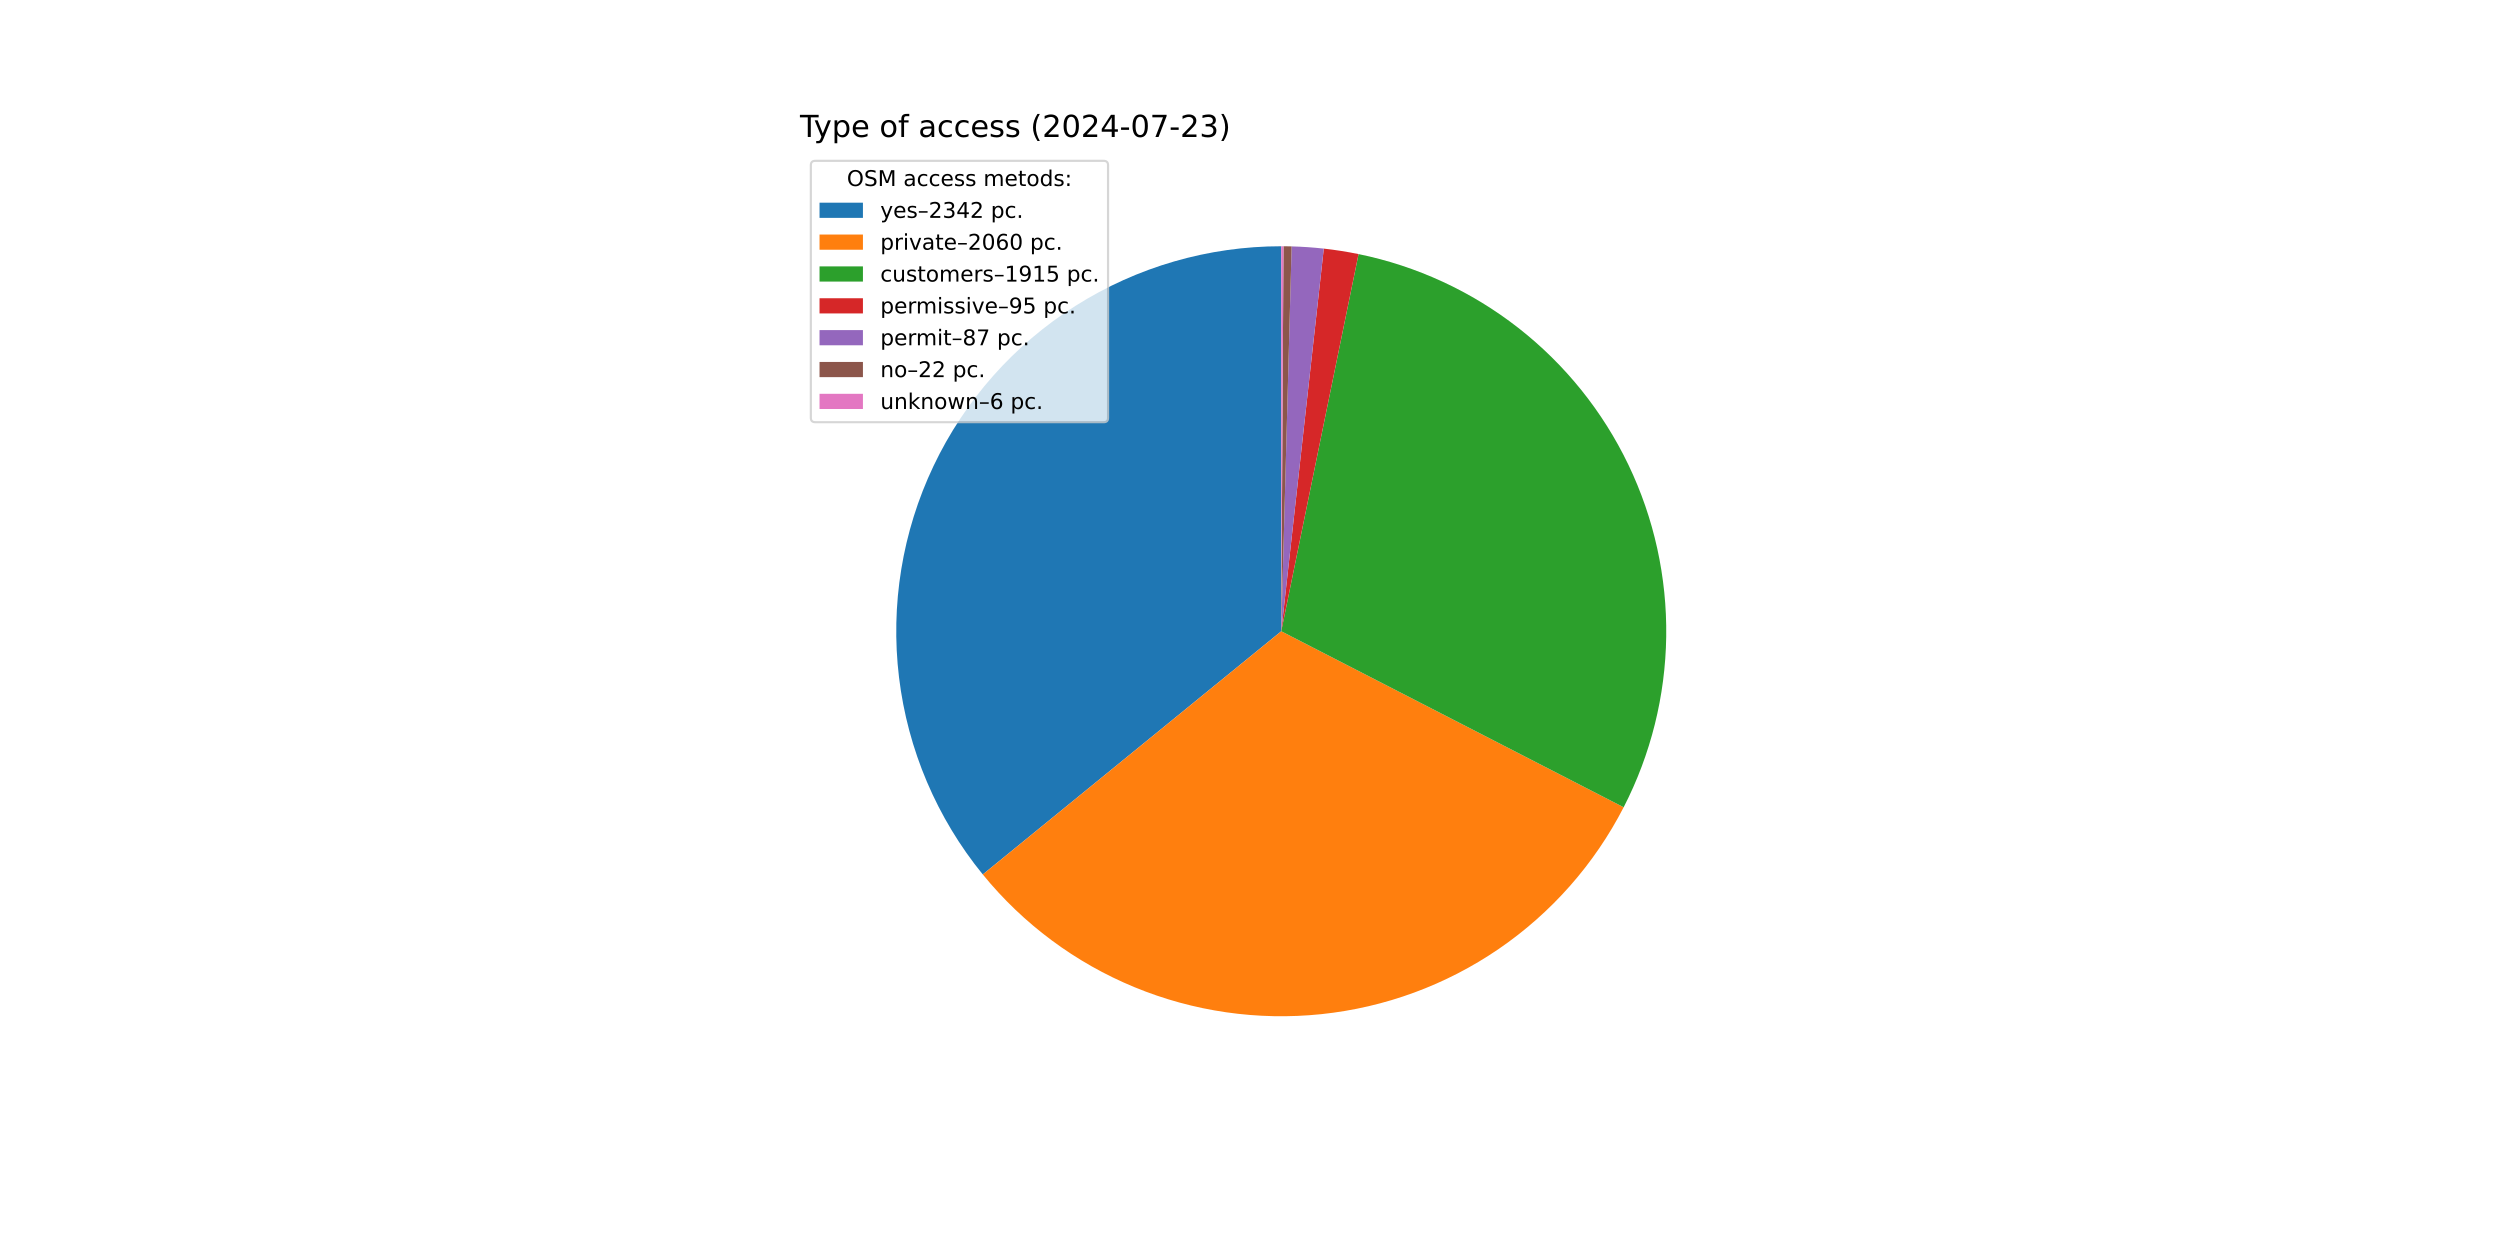
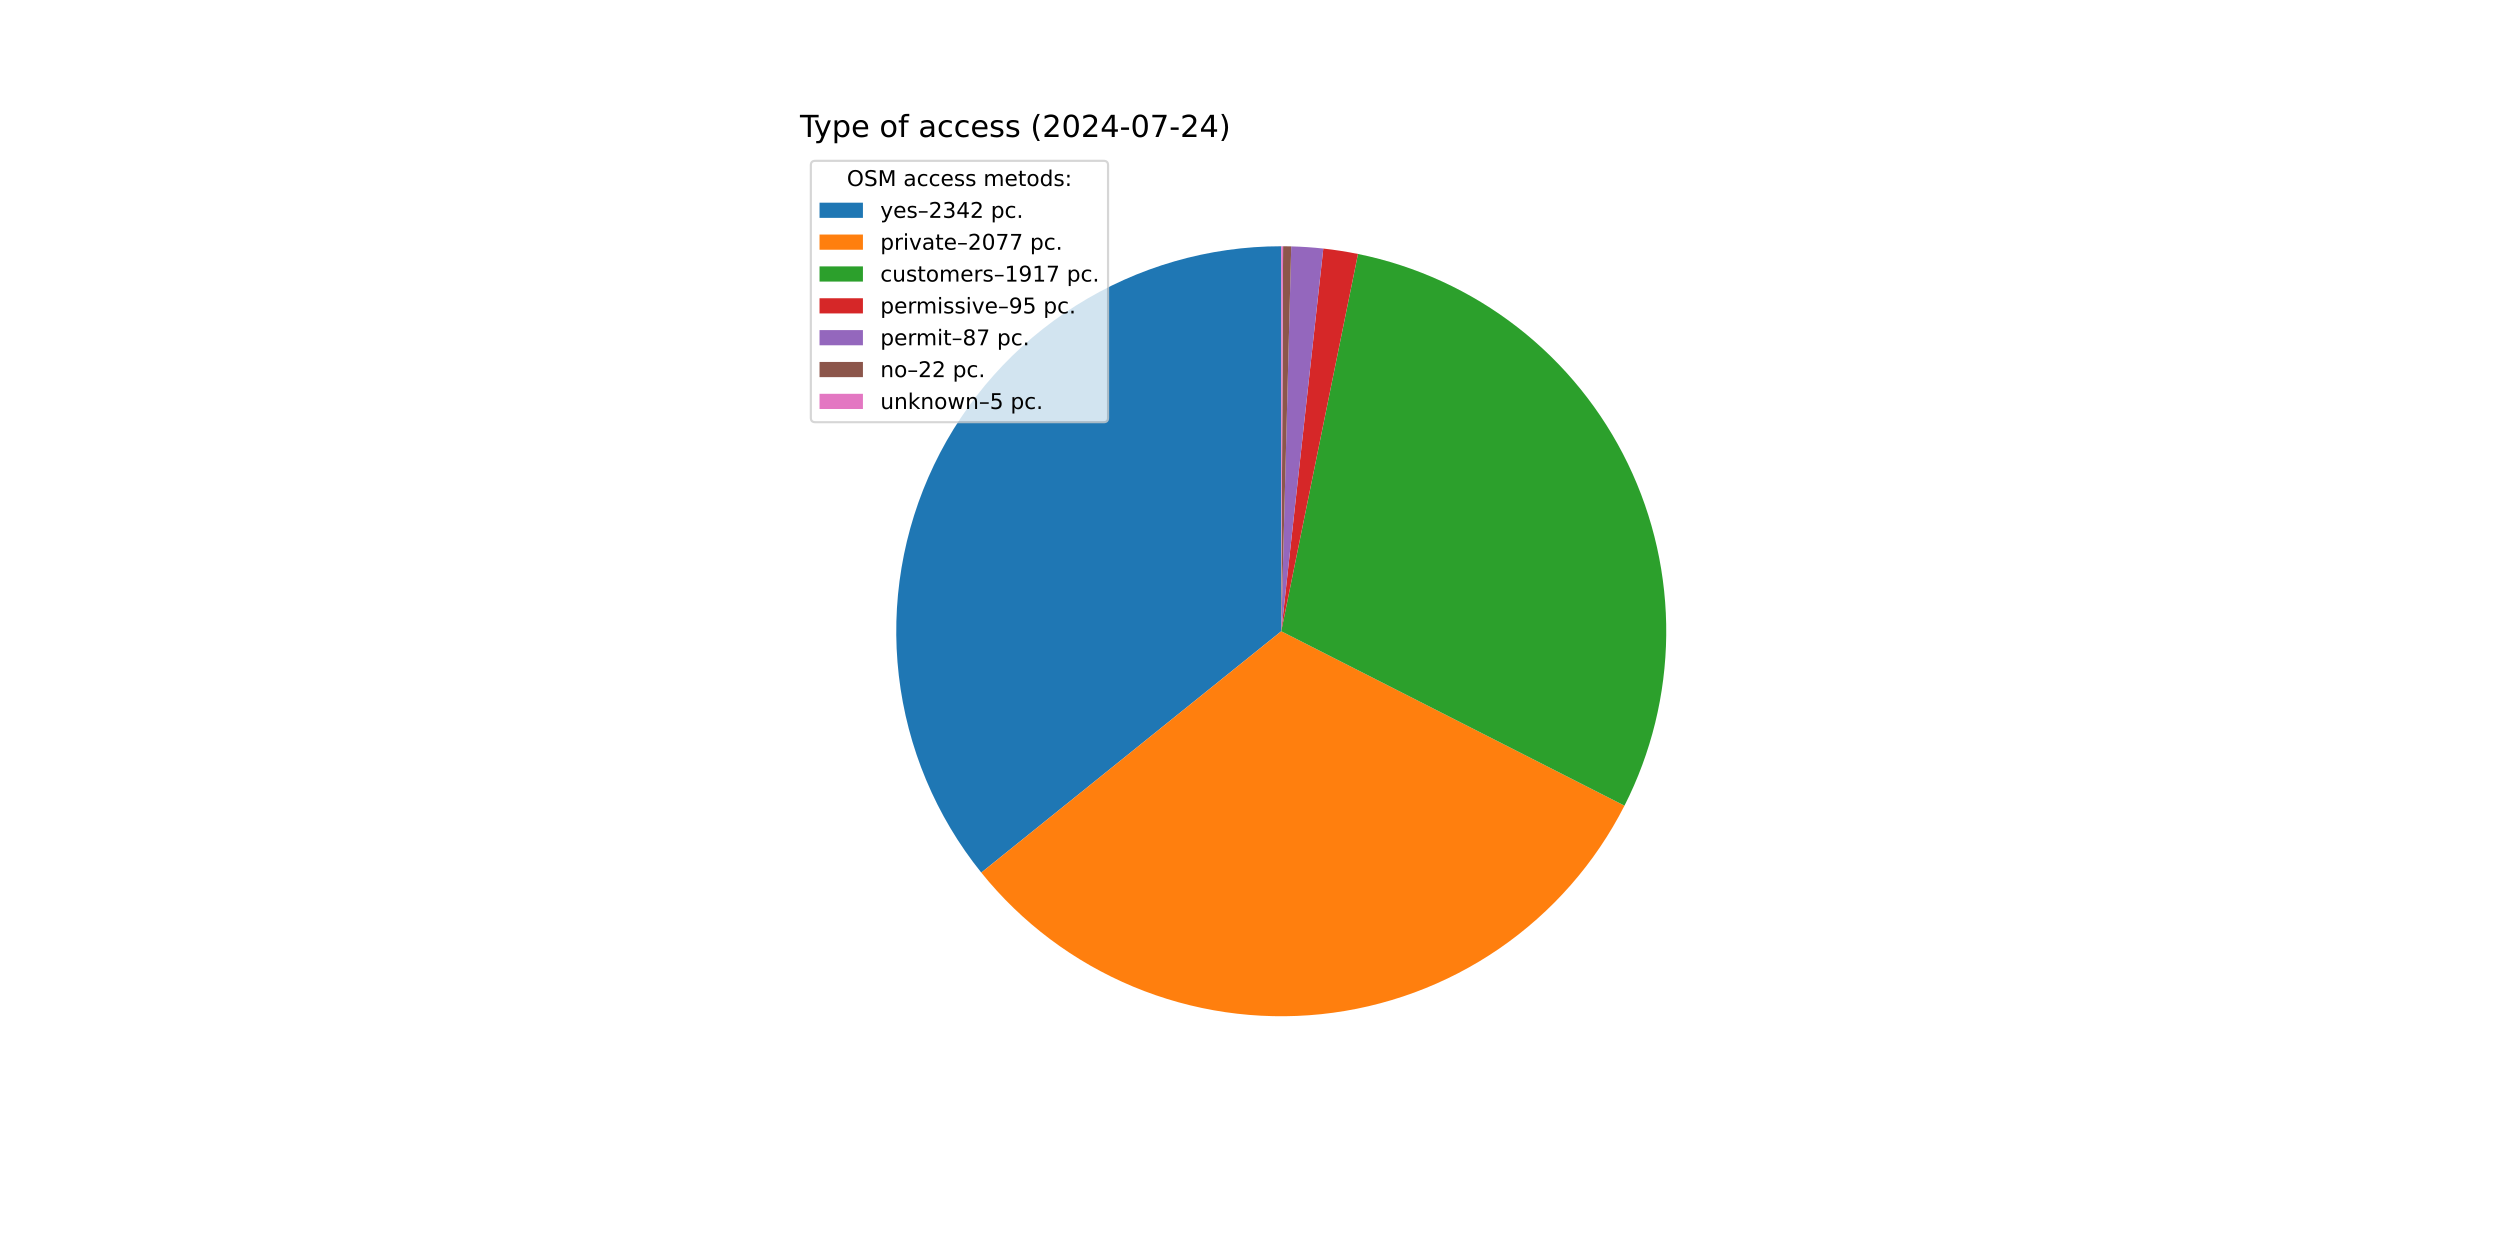
<svg xmlns="http://www.w3.org/2000/svg" xmlns:xlink="http://www.w3.org/1999/xlink" width="1152pt" height="576pt" viewBox="0 0 1152 576" version="1.1">
  <defs>
    <style type="text/css">*{stroke-linejoin: round; stroke-linecap: butt}</style>
  </defs>
  <g id="figure_1">
    <g id="patch_1">
      <path d="M 0 576  L 1152 576  L 1152 0  L 0 0  z " style="fill: #ffffff" />
    </g>
    <g id="axes_1">
      <g id="patch_2">
-         <path d="M 590.4 113.472  C 556.85 113.472 523.979 122.989 495.619 140.913  C 467.258 158.837 444.556 184.444 430.158 214.747  C 415.761 245.051 410.25 278.826 414.27 312.134  C 418.289 345.442 431.675 376.936 452.868 402.945  L 590.4 290.88  z " style="fill: #1f77b4" />
+         <path d="M 590.4 113.472  C 556.944 113.472 524.16 122.936 495.851 140.766  C 467.542 158.597 444.846 184.077 430.395 214.251  C 415.944 244.425 410.319 278.081 414.173 311.314  C 418.026 344.548 431.204 376.023 452.176 402.09  L 590.4 290.88  z " style="fill: #1f77b4" />
      </g>
      <g id="patch_3">
-         <path d="M 452.868 402.945  C 471.482 425.789 495.496 443.639 522.736 454.877  C 549.975 466.116 579.59 470.393 608.896 467.321  C 638.202 464.249 666.286 453.923 690.603 437.28  C 714.919 420.637 734.71 398.195 748.182 371.988  L 590.4 290.88  z " style="fill: #ff7f0e" />
+         <path d="M 452.176 402.09  C 470.75 425.176 494.814 443.244 522.165 454.641  C 549.515 466.037 579.29 470.402 608.761 467.335  C 638.231 464.269 666.469 453.868 690.888 437.085  C 715.306 420.302 735.135 397.666 748.559 371.251  L 590.4 290.88  z " style="fill: #ff7f0e" />
      </g>
      <g id="patch_4">
-         <path d="M 748.182 371.988  C 760.697 347.642 767.409 320.727 767.791 293.356  C 768.173 265.985 762.215 238.893 750.384 214.208  C 738.554 189.523 721.169 167.907 699.595 151.058  C 678.021 134.21 652.837 122.581 626.02 117.085  L 590.4 290.88  z " style="fill: #2ca02c" />
+         <path d="M 748.559 371.251  C 760.938 346.889 767.524 319.994 767.799 292.668  C 768.074 265.343 762.033 238.32 750.147 213.714  C 738.261 189.108 720.848 167.577 699.273 150.807  C 677.697 134.037 652.535 122.477 625.757 117.031  L 590.4 290.88  z " style="fill: #2ca02c" />
      </g>
      <g id="patch_5">
-         <path d="M 626.02 117.085  C 623.371 116.542 620.71 116.059 618.039 115.638  C 615.368 115.217 612.687 114.857 610 114.558  L 590.4 290.88  z " style="fill: #d62728" />
+         <path d="M 625.757 117.031  C 623.114 116.493 620.46 116.016 617.795 115.6  C 615.131 115.184 612.457 114.828 609.777 114.533  L 590.4 290.88  z " style="fill: #d62728" />
      </g>
      <g id="patch_6">
-         <path d="M 610 114.558  C 607.539 114.284 605.072 114.062 602.601 113.892  C 600.131 113.722 597.657 113.603 595.181 113.536  L 590.4 290.88  z " style="fill: #9467bd" />
+         <path d="M 609.777 114.533  C 607.322 114.264 604.862 114.045 602.398 113.878  C 599.934 113.711 597.467 113.596 594.998 113.532  L 590.4 290.88  z " style="fill: #9467bd" />
      </g>
      <g id="patch_7">
-         <path d="M 595.181 113.536  C 594.555 113.52 593.929 113.506 593.303 113.496  C 592.677 113.486 592.051 113.479 591.425 113.475  L 590.4 290.88  z " style="fill: #8c564b" />
+         <path d="M 594.998 113.532  C 594.374 113.515 593.749 113.503 593.125 113.493  C 592.501 113.483 591.876 113.477 591.252 113.474  L 590.4 290.88  z " style="fill: #8c564b" />
      </g>
      <g id="patch_8">
-         <path d="M 591.425 113.475  C 591.254 113.474 591.083 113.473 590.912 113.473  C 590.742 113.472 590.571 113.472 590.4 113.472  L 590.4 290.88  z " style="fill: #e377c2" />
+         <path d="M 591.252 113.474  C 591.11 113.473 590.968 113.473 590.826 113.473  C 590.684 113.472 590.542 113.472 590.4 113.472  L 590.4 290.88  z " style="fill: #e377c2" />
      </g>
      <g id="matplotlib.axis_1" />
      <g id="matplotlib.axis_2" />
      <g id="text_1">
        <g transform="translate(368.64 63.12) scale(0.14 -0.14)">
          <defs>
            <path id="DejaVuSans-54" d="M -19 4666  L 3928 4666  L 3928 4134  L 2272 4134  L 2272 0  L 1638 0  L 1638 4134  L -19 4134  L -19 4666  z " transform="scale(0.015625)" />
            <path id="DejaVuSans-79" d="M 2059 -325  Q 1816 -950 1584 -1140  Q 1353 -1331 966 -1331  L 506 -1331  L 506 -850  L 844 -850  Q 1081 -850 1212 -737  Q 1344 -625 1503 -206  L 1606 56  L 191 3500  L 800 3500  L 1894 763  L 2988 3500  L 3597 3500  L 2059 -325  z " transform="scale(0.015625)" />
            <path id="DejaVuSans-70" d="M 1159 525  L 1159 -1331  L 581 -1331  L 581 3500  L 1159 3500  L 1159 2969  Q 1341 3281 1617 3432  Q 1894 3584 2278 3584  Q 2916 3584 3314 3078  Q 3713 2572 3713 1747  Q 3713 922 3314 415  Q 2916 -91 2278 -91  Q 1894 -91 1617 61  Q 1341 213 1159 525  z M 3116 1747  Q 3116 2381 2855 2742  Q 2594 3103 2138 3103  Q 1681 3103 1420 2742  Q 1159 2381 1159 1747  Q 1159 1113 1420 752  Q 1681 391 2138 391  Q 2594 391 2855 752  Q 3116 1113 3116 1747  z " transform="scale(0.015625)" />
            <path id="DejaVuSans-65" d="M 3597 1894  L 3597 1613  L 953 1613  Q 991 1019 1311 708  Q 1631 397 2203 397  Q 2534 397 2845 478  Q 3156 559 3463 722  L 3463 178  Q 3153 47 2828 -22  Q 2503 -91 2169 -91  Q 1331 -91 842 396  Q 353 884 353 1716  Q 353 2575 817 3079  Q 1281 3584 2069 3584  Q 2775 3584 3186 3129  Q 3597 2675 3597 1894  z M 3022 2063  Q 3016 2534 2758 2815  Q 2500 3097 2075 3097  Q 1594 3097 1305 2825  Q 1016 2553 972 2059  L 3022 2063  z " transform="scale(0.015625)" />
            <path id="DejaVuSans-20" transform="scale(0.015625)" />
            <path id="DejaVuSans-6f" d="M 1959 3097  Q 1497 3097 1228 2736  Q 959 2375 959 1747  Q 959 1119 1226 758  Q 1494 397 1959 397  Q 2419 397 2687 759  Q 2956 1122 2956 1747  Q 2956 2369 2687 2733  Q 2419 3097 1959 3097  z M 1959 3584  Q 2709 3584 3137 3096  Q 3566 2609 3566 1747  Q 3566 888 3137 398  Q 2709 -91 1959 -91  Q 1206 -91 779 398  Q 353 888 353 1747  Q 353 2609 779 3096  Q 1206 3584 1959 3584  z " transform="scale(0.015625)" />
            <path id="DejaVuSans-66" d="M 2375 4863  L 2375 4384  L 1825 4384  Q 1516 4384 1395 4259  Q 1275 4134 1275 3809  L 1275 3500  L 2222 3500  L 2222 3053  L 1275 3053  L 1275 0  L 697 0  L 697 3053  L 147 3053  L 147 3500  L 697 3500  L 697 3744  Q 697 4328 969 4595  Q 1241 4863 1831 4863  L 2375 4863  z " transform="scale(0.015625)" />
            <path id="DejaVuSans-61" d="M 2194 1759  Q 1497 1759 1228 1600  Q 959 1441 959 1056  Q 959 750 1161 570  Q 1363 391 1709 391  Q 2188 391 2477 730  Q 2766 1069 2766 1631  L 2766 1759  L 2194 1759  z M 3341 1997  L 3341 0  L 2766 0  L 2766 531  Q 2569 213 2275 61  Q 1981 -91 1556 -91  Q 1019 -91 701 211  Q 384 513 384 1019  Q 384 1609 779 1909  Q 1175 2209 1959 2209  L 2766 2209  L 2766 2266  Q 2766 2663 2505 2880  Q 2244 3097 1772 3097  Q 1472 3097 1187 3025  Q 903 2953 641 2809  L 641 3341  Q 956 3463 1253 3523  Q 1550 3584 1831 3584  Q 2591 3584 2966 3190  Q 3341 2797 3341 1997  z " transform="scale(0.015625)" />
            <path id="DejaVuSans-63" d="M 3122 3366  L 3122 2828  Q 2878 2963 2633 3030  Q 2388 3097 2138 3097  Q 1578 3097 1268 2742  Q 959 2388 959 1747  Q 959 1106 1268 751  Q 1578 397 2138 397  Q 2388 397 2633 464  Q 2878 531 3122 666  L 3122 134  Q 2881 22 2623 -34  Q 2366 -91 2075 -91  Q 1284 -91 818 406  Q 353 903 353 1747  Q 353 2603 823 3093  Q 1294 3584 2113 3584  Q 2378 3584 2631 3529  Q 2884 3475 3122 3366  z " transform="scale(0.015625)" />
            <path id="DejaVuSans-73" d="M 2834 3397  L 2834 2853  Q 2591 2978 2328 3040  Q 2066 3103 1784 3103  Q 1356 3103 1142 2972  Q 928 2841 928 2578  Q 928 2378 1081 2264  Q 1234 2150 1697 2047  L 1894 2003  Q 2506 1872 2764 1633  Q 3022 1394 3022 966  Q 3022 478 2636 193  Q 2250 -91 1575 -91  Q 1294 -91 989 -36  Q 684 19 347 128  L 347 722  Q 666 556 975 473  Q 1284 391 1588 391  Q 1994 391 2212 530  Q 2431 669 2431 922  Q 2431 1156 2273 1281  Q 2116 1406 1581 1522  L 1381 1569  Q 847 1681 609 1914  Q 372 2147 372 2553  Q 372 3047 722 3315  Q 1072 3584 1716 3584  Q 2034 3584 2315 3537  Q 2597 3491 2834 3397  z " transform="scale(0.015625)" />
            <path id="DejaVuSans-28" d="M 1984 4856  Q 1566 4138 1362 3434  Q 1159 2731 1159 2009  Q 1159 1288 1364 580  Q 1569 -128 1984 -844  L 1484 -844  Q 1016 -109 783 600  Q 550 1309 550 2009  Q 550 2706 781 3412  Q 1013 4119 1484 4856  L 1984 4856  z " transform="scale(0.015625)" />
            <path id="DejaVuSans-32" d="M 1228 531  L 3431 531  L 3431 0  L 469 0  L 469 531  Q 828 903 1448 1529  Q 2069 2156 2228 2338  Q 2531 2678 2651 2914  Q 2772 3150 2772 3378  Q 2772 3750 2511 3984  Q 2250 4219 1831 4219  Q 1534 4219 1204 4116  Q 875 4013 500 3803  L 500 4441  Q 881 4594 1212 4672  Q 1544 4750 1819 4750  Q 2544 4750 2975 4387  Q 3406 4025 3406 3419  Q 3406 3131 3298 2873  Q 3191 2616 2906 2266  Q 2828 2175 2409 1742  Q 1991 1309 1228 531  z " transform="scale(0.015625)" />
            <path id="DejaVuSans-30" d="M 2034 4250  Q 1547 4250 1301 3770  Q 1056 3291 1056 2328  Q 1056 1369 1301 889  Q 1547 409 2034 409  Q 2525 409 2770 889  Q 3016 1369 3016 2328  Q 3016 3291 2770 3770  Q 2525 4250 2034 4250  z M 2034 4750  Q 2819 4750 3233 4129  Q 3647 3509 3647 2328  Q 3647 1150 3233 529  Q 2819 -91 2034 -91  Q 1250 -91 836 529  Q 422 1150 422 2328  Q 422 3509 836 4129  Q 1250 4750 2034 4750  z " transform="scale(0.015625)" />
            <path id="DejaVuSans-34" d="M 2419 4116  L 825 1625  L 2419 1625  L 2419 4116  z M 2253 4666  L 3047 4666  L 3047 1625  L 3713 1625  L 3713 1100  L 3047 1100  L 3047 0  L 2419 0  L 2419 1100  L 313 1100  L 313 1709  L 2253 4666  z " transform="scale(0.015625)" />
            <path id="DejaVuSans-2d" d="M 313 2009  L 1997 2009  L 1997 1497  L 313 1497  L 313 2009  z " transform="scale(0.015625)" />
            <path id="DejaVuSans-37" d="M 525 4666  L 3525 4666  L 3525 4397  L 1831 0  L 1172 0  L 2766 4134  L 525 4134  L 525 4666  z " transform="scale(0.015625)" />
-             <path id="DejaVuSans-33" d="M 2597 2516  Q 3050 2419 3304 2112  Q 3559 1806 3559 1356  Q 3559 666 3084 287  Q 2609 -91 1734 -91  Q 1441 -91 1130 -33  Q 819 25 488 141  L 488 750  Q 750 597 1062 519  Q 1375 441 1716 441  Q 2309 441 2620 675  Q 2931 909 2931 1356  Q 2931 1769 2642 2001  Q 2353 2234 1838 2234  L 1294 2234  L 1294 2753  L 1863 2753  Q 2328 2753 2575 2939  Q 2822 3125 2822 3475  Q 2822 3834 2567 4026  Q 2313 4219 1838 4219  Q 1578 4219 1281 4162  Q 984 4106 628 3988  L 628 4550  Q 988 4650 1302 4700  Q 1616 4750 1894 4750  Q 2613 4750 3031 4423  Q 3450 4097 3450 3541  Q 3450 3153 3228 2886  Q 3006 2619 2597 2516  z " transform="scale(0.015625)" />
            <path id="DejaVuSans-29" d="M 513 4856  L 1013 4856  Q 1481 4119 1714 3412  Q 1947 2706 1947 2009  Q 1947 1309 1714 600  Q 1481 -109 1013 -844  L 513 -844  Q 928 -128 1133 580  Q 1338 1288 1338 2009  Q 1338 2731 1133 3434  Q 928 4138 513 4856  z " transform="scale(0.015625)" />
          </defs>
          <use xlink:href="#DejaVuSans-54" />
          <use xlink:href="#DejaVuSans-79" x="45.459" />
          <use xlink:href="#DejaVuSans-70" x="104.639" />
          <use xlink:href="#DejaVuSans-65" x="168.115" />
          <use xlink:href="#DejaVuSans-20" x="229.639" />
          <use xlink:href="#DejaVuSans-6f" x="261.426" />
          <use xlink:href="#DejaVuSans-66" x="322.607" />
          <use xlink:href="#DejaVuSans-20" x="357.812" />
          <use xlink:href="#DejaVuSans-61" x="389.6" />
          <use xlink:href="#DejaVuSans-63" x="450.879" />
          <use xlink:href="#DejaVuSans-63" x="505.859" />
          <use xlink:href="#DejaVuSans-65" x="560.84" />
          <use xlink:href="#DejaVuSans-73" x="622.363" />
          <use xlink:href="#DejaVuSans-73" x="674.463" />
          <use xlink:href="#DejaVuSans-20" x="726.562" />
          <use xlink:href="#DejaVuSans-28" x="758.35" />
          <use xlink:href="#DejaVuSans-32" x="797.363" />
          <use xlink:href="#DejaVuSans-30" x="860.986" />
          <use xlink:href="#DejaVuSans-32" x="924.609" />
          <use xlink:href="#DejaVuSans-34" x="988.232" />
          <use xlink:href="#DejaVuSans-2d" x="1051.855" />
          <use xlink:href="#DejaVuSans-30" x="1087.939" />
          <use xlink:href="#DejaVuSans-37" x="1151.562" />
          <use xlink:href="#DejaVuSans-2d" x="1215.186" />
          <use xlink:href="#DejaVuSans-32" x="1251.27" />
-           <use xlink:href="#DejaVuSans-33" x="1314.893" />
+           <use xlink:href="#DejaVuSans-34" x="1314.893" />
          <use xlink:href="#DejaVuSans-29" x="1378.516" />
        </g>
      </g>
      <g id="legend_1">
        <g id="patch_9">
          <path d="M 375.64 194.545  L 508.592 194.545  Q 510.592 194.545 510.592 192.545  L 510.592 76.12  Q 510.592 74.12 508.592 74.12  L 375.64 74.12  Q 373.64 74.12 373.64 76.12  L 373.64 192.545  Q 373.64 194.545 375.64 194.545  z " style="fill: #ffffff; opacity: 0.8; stroke: #cccccc; stroke-linejoin: miter" />
        </g>
        <g id="text_2">
          <g transform="translate(390.2353 85.71844) scale(0.1 -0.1)">
            <defs>
              <path id="DejaVuSans-4f" d="M 2522 4238  Q 1834 4238 1429 3725  Q 1025 3213 1025 2328  Q 1025 1447 1429 934  Q 1834 422 2522 422  Q 3209 422 3611 934  Q 4013 1447 4013 2328  Q 4013 3213 3611 3725  Q 3209 4238 2522 4238  z M 2522 4750  Q 3503 4750 4090 4092  Q 4678 3434 4678 2328  Q 4678 1225 4090 567  Q 3503 -91 2522 -91  Q 1538 -91 948 565  Q 359 1222 359 2328  Q 359 3434 948 4092  Q 1538 4750 2522 4750  z " transform="scale(0.015625)" />
              <path id="DejaVuSans-53" d="M 3425 4513  L 3425 3897  Q 3066 4069 2747 4153  Q 2428 4238 2131 4238  Q 1616 4238 1336 4038  Q 1056 3838 1056 3469  Q 1056 3159 1242 3001  Q 1428 2844 1947 2747  L 2328 2669  Q 3034 2534 3370 2195  Q 3706 1856 3706 1288  Q 3706 609 3251 259  Q 2797 -91 1919 -91  Q 1588 -91 1214 -16  Q 841 59 441 206  L 441 856  Q 825 641 1194 531  Q 1563 422 1919 422  Q 2459 422 2753 634  Q 3047 847 3047 1241  Q 3047 1584 2836 1778  Q 2625 1972 2144 2069  L 1759 2144  Q 1053 2284 737 2584  Q 422 2884 422 3419  Q 422 4038 858 4394  Q 1294 4750 2059 4750  Q 2388 4750 2728 4690  Q 3069 4631 3425 4513  z " transform="scale(0.015625)" />
              <path id="DejaVuSans-4d" d="M 628 4666  L 1569 4666  L 2759 1491  L 3956 4666  L 4897 4666  L 4897 0  L 4281 0  L 4281 4097  L 3078 897  L 2444 897  L 1241 4097  L 1241 0  L 628 0  L 628 4666  z " transform="scale(0.015625)" />
              <path id="DejaVuSans-6d" d="M 3328 2828  Q 3544 3216 3844 3400  Q 4144 3584 4550 3584  Q 5097 3584 5394 3201  Q 5691 2819 5691 2113  L 5691 0  L 5113 0  L 5113 2094  Q 5113 2597 4934 2840  Q 4756 3084 4391 3084  Q 3944 3084 3684 2787  Q 3425 2491 3425 1978  L 3425 0  L 2847 0  L 2847 2094  Q 2847 2600 2669 2842  Q 2491 3084 2119 3084  Q 1678 3084 1418 2786  Q 1159 2488 1159 1978  L 1159 0  L 581 0  L 581 3500  L 1159 3500  L 1159 2956  Q 1356 3278 1631 3431  Q 1906 3584 2284 3584  Q 2666 3584 2933 3390  Q 3200 3197 3328 2828  z " transform="scale(0.015625)" />
              <path id="DejaVuSans-74" d="M 1172 4494  L 1172 3500  L 2356 3500  L 2356 3053  L 1172 3053  L 1172 1153  Q 1172 725 1289 603  Q 1406 481 1766 481  L 2356 481  L 2356 0  L 1766 0  Q 1100 0 847 248  Q 594 497 594 1153  L 594 3053  L 172 3053  L 172 3500  L 594 3500  L 594 4494  L 1172 4494  z " transform="scale(0.015625)" />
              <path id="DejaVuSans-64" d="M 2906 2969  L 2906 4863  L 3481 4863  L 3481 0  L 2906 0  L 2906 525  Q 2725 213 2448 61  Q 2172 -91 1784 -91  Q 1150 -91 751 415  Q 353 922 353 1747  Q 353 2572 751 3078  Q 1150 3584 1784 3584  Q 2172 3584 2448 3432  Q 2725 3281 2906 2969  z M 947 1747  Q 947 1113 1208 752  Q 1469 391 1925 391  Q 2381 391 2643 752  Q 2906 1113 2906 1747  Q 2906 2381 2643 2742  Q 2381 3103 1925 3103  Q 1469 3103 1208 2742  Q 947 2381 947 1747  z " transform="scale(0.015625)" />
              <path id="DejaVuSans-3a" d="M 750 794  L 1409 794  L 1409 0  L 750 0  L 750 794  z M 750 3309  L 1409 3309  L 1409 2516  L 750 2516  L 750 3309  z " transform="scale(0.015625)" />
            </defs>
            <use xlink:href="#DejaVuSans-4f" />
            <use xlink:href="#DejaVuSans-53" x="78.711" />
            <use xlink:href="#DejaVuSans-4d" x="142.188" />
            <use xlink:href="#DejaVuSans-20" x="228.467" />
            <use xlink:href="#DejaVuSans-61" x="260.254" />
            <use xlink:href="#DejaVuSans-63" x="321.533" />
            <use xlink:href="#DejaVuSans-63" x="376.514" />
            <use xlink:href="#DejaVuSans-65" x="431.494" />
            <use xlink:href="#DejaVuSans-73" x="493.018" />
            <use xlink:href="#DejaVuSans-73" x="545.117" />
            <use xlink:href="#DejaVuSans-20" x="597.217" />
            <use xlink:href="#DejaVuSans-6d" x="629.004" />
            <use xlink:href="#DejaVuSans-65" x="726.416" />
            <use xlink:href="#DejaVuSans-74" x="787.939" />
            <use xlink:href="#DejaVuSans-6f" x="827.148" />
            <use xlink:href="#DejaVuSans-64" x="888.33" />
            <use xlink:href="#DejaVuSans-73" x="951.807" />
            <use xlink:href="#DejaVuSans-3a" x="1003.906" />
          </g>
        </g>
        <g id="patch_10">
          <path d="M 377.64 100.397  L 397.64 100.397  L 397.64 93.397  L 377.64 93.397  z " style="fill: #1f77b4" />
        </g>
        <g id="text_3">
          <g transform="translate(405.64 100.3966) scale(0.1 -0.1)">
            <defs>
              <path id="DejaVuSans-2013" d="M 313 1978  L 2888 1978  L 2888 1528  L 313 1528  L 313 1978  z " transform="scale(0.015625)" />
+               <path id="DejaVuSans-33" d="M 2597 2516  Q 3050 2419 3304 2112  Q 3559 1806 3559 1356  Q 3559 666 3084 287  Q 2609 -91 1734 -91  Q 1441 -91 1130 -33  Q 819 25 488 141  L 488 750  Q 750 597 1062 519  Q 1375 441 1716 441  Q 2309 441 2620 675  Q 2931 909 2931 1356  Q 2931 1769 2642 2001  Q 2353 2234 1838 2234  L 1294 2234  L 1294 2753  L 1863 2753  Q 2328 2753 2575 2939  Q 2822 3125 2822 3475  Q 2822 3834 2567 4026  Q 2313 4219 1838 4219  Q 1578 4219 1281 4162  Q 984 4106 628 3988  L 628 4550  Q 988 4650 1302 4700  Q 1616 4750 1894 4750  Q 2613 4750 3031 4423  Q 3450 4097 3450 3541  Q 3450 3153 3228 2886  Q 3006 2619 2597 2516  z " transform="scale(0.015625)" />
              <path id="DejaVuSans-2e" d="M 684 794  L 1344 794  L 1344 0  L 684 0  L 684 794  z " transform="scale(0.015625)" />
            </defs>
            <use xlink:href="#DejaVuSans-79" />
            <use xlink:href="#DejaVuSans-65" x="59.18" />
            <use xlink:href="#DejaVuSans-73" x="120.703" />
            <use xlink:href="#DejaVuSans-2013" x="172.803" />
            <use xlink:href="#DejaVuSans-32" x="222.803" />
            <use xlink:href="#DejaVuSans-33" x="286.426" />
            <use xlink:href="#DejaVuSans-34" x="350.049" />
            <use xlink:href="#DejaVuSans-32" x="413.672" />
            <use xlink:href="#DejaVuSans-20" x="477.295" />
            <use xlink:href="#DejaVuSans-70" x="509.082" />
            <use xlink:href="#DejaVuSans-63" x="572.559" />
            <use xlink:href="#DejaVuSans-2e" x="627.539" />
          </g>
        </g>
        <g id="patch_11">
          <path d="M 377.64 115.075  L 397.64 115.075  L 397.64 108.075  L 377.64 108.075  z " style="fill: #ff7f0e" />
        </g>
        <g id="text_4">
          <g transform="translate(405.64 115.0747) scale(0.1 -0.1)">
            <defs>
              <path id="DejaVuSans-72" d="M 2631 2963  Q 2534 3019 2420 3045  Q 2306 3072 2169 3072  Q 1681 3072 1420 2755  Q 1159 2438 1159 1844  L 1159 0  L 581 0  L 581 3500  L 1159 3500  L 1159 2956  Q 1341 3275 1631 3429  Q 1922 3584 2338 3584  Q 2397 3584 2469 3576  Q 2541 3569 2628 3553  L 2631 2963  z " transform="scale(0.015625)" />
              <path id="DejaVuSans-69" d="M 603 3500  L 1178 3500  L 1178 0  L 603 0  L 603 3500  z M 603 4863  L 1178 4863  L 1178 4134  L 603 4134  L 603 4863  z " transform="scale(0.015625)" />
              <path id="DejaVuSans-76" d="M 191 3500  L 800 3500  L 1894 563  L 2988 3500  L 3597 3500  L 2284 0  L 1503 0  L 191 3500  z " transform="scale(0.015625)" />
-               <path id="DejaVuSans-36" d="M 2113 2584  Q 1688 2584 1439 2293  Q 1191 2003 1191 1497  Q 1191 994 1439 701  Q 1688 409 2113 409  Q 2538 409 2786 701  Q 3034 994 3034 1497  Q 3034 2003 2786 2293  Q 2538 2584 2113 2584  z M 3366 4563  L 3366 3988  Q 3128 4100 2886 4159  Q 2644 4219 2406 4219  Q 1781 4219 1451 3797  Q 1122 3375 1075 2522  Q 1259 2794 1537 2939  Q 1816 3084 2150 3084  Q 2853 3084 3261 2657  Q 3669 2231 3669 1497  Q 3669 778 3244 343  Q 2819 -91 2113 -91  Q 1303 -91 875 529  Q 447 1150 447 2328  Q 447 3434 972 4092  Q 1497 4750 2381 4750  Q 2619 4750 2861 4703  Q 3103 4656 3366 4563  z " transform="scale(0.015625)" />
            </defs>
            <use xlink:href="#DejaVuSans-70" />
            <use xlink:href="#DejaVuSans-72" x="63.477" />
            <use xlink:href="#DejaVuSans-69" x="104.59" />
            <use xlink:href="#DejaVuSans-76" x="132.373" />
            <use xlink:href="#DejaVuSans-61" x="191.553" />
            <use xlink:href="#DejaVuSans-74" x="252.832" />
            <use xlink:href="#DejaVuSans-65" x="292.041" />
            <use xlink:href="#DejaVuSans-2013" x="353.564" />
            <use xlink:href="#DejaVuSans-32" x="403.564" />
            <use xlink:href="#DejaVuSans-30" x="467.188" />
-             <use xlink:href="#DejaVuSans-36" x="530.811" />
-             <use xlink:href="#DejaVuSans-30" x="594.434" />
+             <use xlink:href="#DejaVuSans-37" x="530.811" />
+             <use xlink:href="#DejaVuSans-37" x="594.434" />
            <use xlink:href="#DejaVuSans-20" x="658.057" />
            <use xlink:href="#DejaVuSans-70" x="689.844" />
            <use xlink:href="#DejaVuSans-63" x="753.32" />
            <use xlink:href="#DejaVuSans-2e" x="808.301" />
          </g>
        </g>
        <g id="patch_12">
          <path d="M 377.64 129.753  L 397.64 129.753  L 397.64 122.753  L 377.64 122.753  z " style="fill: #2ca02c" />
        </g>
        <g id="text_5">
          <g transform="translate(405.64 129.7528) scale(0.1 -0.1)">
            <defs>
              <path id="DejaVuSans-75" d="M 544 1381  L 544 3500  L 1119 3500  L 1119 1403  Q 1119 906 1312 657  Q 1506 409 1894 409  Q 2359 409 2629 706  Q 2900 1003 2900 1516  L 2900 3500  L 3475 3500  L 3475 0  L 2900 0  L 2900 538  Q 2691 219 2414 64  Q 2138 -91 1772 -91  Q 1169 -91 856 284  Q 544 659 544 1381  z M 1991 3584  L 1991 3584  z " transform="scale(0.015625)" />
              <path id="DejaVuSans-31" d="M 794 531  L 1825 531  L 1825 4091  L 703 3866  L 703 4441  L 1819 4666  L 2450 4666  L 2450 531  L 3481 531  L 3481 0  L 794 0  L 794 531  z " transform="scale(0.015625)" />
              <path id="DejaVuSans-39" d="M 703 97  L 703 672  Q 941 559 1184 500  Q 1428 441 1663 441  Q 2288 441 2617 861  Q 2947 1281 2994 2138  Q 2813 1869 2534 1725  Q 2256 1581 1919 1581  Q 1219 1581 811 2004  Q 403 2428 403 3163  Q 403 3881 828 4315  Q 1253 4750 1959 4750  Q 2769 4750 3195 4129  Q 3622 3509 3622 2328  Q 3622 1225 3098 567  Q 2575 -91 1691 -91  Q 1453 -91 1209 -44  Q 966 3 703 97  z M 1959 2075  Q 2384 2075 2632 2365  Q 2881 2656 2881 3163  Q 2881 3666 2632 3958  Q 2384 4250 1959 4250  Q 1534 4250 1286 3958  Q 1038 3666 1038 3163  Q 1038 2656 1286 2365  Q 1534 2075 1959 2075  z " transform="scale(0.015625)" />
-               <path id="DejaVuSans-35" d="M 691 4666  L 3169 4666  L 3169 4134  L 1269 4134  L 1269 2991  Q 1406 3038 1543 3061  Q 1681 3084 1819 3084  Q 2600 3084 3056 2656  Q 3513 2228 3513 1497  Q 3513 744 3044 326  Q 2575 -91 1722 -91  Q 1428 -91 1123 -41  Q 819 9 494 109  L 494 744  Q 775 591 1075 516  Q 1375 441 1709 441  Q 2250 441 2565 725  Q 2881 1009 2881 1497  Q 2881 1984 2565 2268  Q 2250 2553 1709 2553  Q 1456 2553 1204 2497  Q 953 2441 691 2322  L 691 4666  z " transform="scale(0.015625)" />
            </defs>
            <use xlink:href="#DejaVuSans-63" />
            <use xlink:href="#DejaVuSans-75" x="54.98" />
            <use xlink:href="#DejaVuSans-73" x="118.359" />
            <use xlink:href="#DejaVuSans-74" x="170.459" />
            <use xlink:href="#DejaVuSans-6f" x="209.668" />
            <use xlink:href="#DejaVuSans-6d" x="270.85" />
            <use xlink:href="#DejaVuSans-65" x="368.262" />
            <use xlink:href="#DejaVuSans-72" x="429.785" />
            <use xlink:href="#DejaVuSans-73" x="470.898" />
            <use xlink:href="#DejaVuSans-2013" x="522.998" />
            <use xlink:href="#DejaVuSans-31" x="572.998" />
            <use xlink:href="#DejaVuSans-39" x="636.621" />
            <use xlink:href="#DejaVuSans-31" x="700.244" />
-             <use xlink:href="#DejaVuSans-35" x="763.867" />
+             <use xlink:href="#DejaVuSans-37" x="763.867" />
            <use xlink:href="#DejaVuSans-20" x="827.49" />
            <use xlink:href="#DejaVuSans-70" x="859.277" />
            <use xlink:href="#DejaVuSans-63" x="922.754" />
            <use xlink:href="#DejaVuSans-2e" x="977.734" />
          </g>
        </g>
        <g id="patch_13">
          <path d="M 377.64 144.431  L 397.64 144.431  L 397.64 137.431  L 377.64 137.431  z " style="fill: #d62728" />
        </g>
        <g id="text_6">
          <g transform="translate(405.64 144.4309) scale(0.1 -0.1)">
+             <defs>
+               <path id="DejaVuSans-35" d="M 691 4666  L 3169 4666  L 3169 4134  L 1269 4134  L 1269 2991  Q 1406 3038 1543 3061  Q 1681 3084 1819 3084  Q 2600 3084 3056 2656  Q 3513 2228 3513 1497  Q 3513 744 3044 326  Q 2575 -91 1722 -91  Q 1428 -91 1123 -41  Q 819 9 494 109  L 494 744  Q 775 591 1075 516  Q 1375 441 1709 441  Q 2250 441 2565 725  Q 2881 1009 2881 1497  Q 2881 1984 2565 2268  Q 2250 2553 1709 2553  Q 1456 2553 1204 2497  Q 953 2441 691 2322  L 691 4666  z " transform="scale(0.015625)" />
+             </defs>
            <use xlink:href="#DejaVuSans-70" />
            <use xlink:href="#DejaVuSans-65" x="63.477" />
            <use xlink:href="#DejaVuSans-72" x="125" />
            <use xlink:href="#DejaVuSans-6d" x="164.363" />
            <use xlink:href="#DejaVuSans-69" x="261.775" />
            <use xlink:href="#DejaVuSans-73" x="289.559" />
            <use xlink:href="#DejaVuSans-73" x="341.658" />
            <use xlink:href="#DejaVuSans-69" x="393.758" />
            <use xlink:href="#DejaVuSans-76" x="421.541" />
            <use xlink:href="#DejaVuSans-65" x="480.721" />
            <use xlink:href="#DejaVuSans-2013" x="542.244" />
            <use xlink:href="#DejaVuSans-39" x="592.244" />
            <use xlink:href="#DejaVuSans-35" x="655.867" />
            <use xlink:href="#DejaVuSans-20" x="719.49" />
            <use xlink:href="#DejaVuSans-70" x="751.277" />
            <use xlink:href="#DejaVuSans-63" x="814.754" />
            <use xlink:href="#DejaVuSans-2e" x="869.734" />
          </g>
        </g>
        <g id="patch_14">
          <path d="M 377.64 159.109  L 397.64 159.109  L 397.64 152.109  L 377.64 152.109  z " style="fill: #9467bd" />
        </g>
        <g id="text_7">
          <g transform="translate(405.64 159.1091) scale(0.1 -0.1)">
            <defs>
              <path id="DejaVuSans-38" d="M 2034 2216  Q 1584 2216 1326 1975  Q 1069 1734 1069 1313  Q 1069 891 1326 650  Q 1584 409 2034 409  Q 2484 409 2743 651  Q 3003 894 3003 1313  Q 3003 1734 2745 1975  Q 2488 2216 2034 2216  z M 1403 2484  Q 997 2584 770 2862  Q 544 3141 544 3541  Q 544 4100 942 4425  Q 1341 4750 2034 4750  Q 2731 4750 3128 4425  Q 3525 4100 3525 3541  Q 3525 3141 3298 2862  Q 3072 2584 2669 2484  Q 3125 2378 3379 2068  Q 3634 1759 3634 1313  Q 3634 634 3220 271  Q 2806 -91 2034 -91  Q 1263 -91 848 271  Q 434 634 434 1313  Q 434 1759 690 2068  Q 947 2378 1403 2484  z M 1172 3481  Q 1172 3119 1398 2916  Q 1625 2713 2034 2713  Q 2441 2713 2670 2916  Q 2900 3119 2900 3481  Q 2900 3844 2670 4047  Q 2441 4250 2034 4250  Q 1625 4250 1398 4047  Q 1172 3844 1172 3481  z " transform="scale(0.015625)" />
            </defs>
            <use xlink:href="#DejaVuSans-70" />
            <use xlink:href="#DejaVuSans-65" x="63.477" />
            <use xlink:href="#DejaVuSans-72" x="125" />
            <use xlink:href="#DejaVuSans-6d" x="164.363" />
            <use xlink:href="#DejaVuSans-69" x="261.775" />
            <use xlink:href="#DejaVuSans-74" x="289.559" />
            <use xlink:href="#DejaVuSans-2013" x="328.768" />
            <use xlink:href="#DejaVuSans-38" x="378.768" />
            <use xlink:href="#DejaVuSans-37" x="442.391" />
            <use xlink:href="#DejaVuSans-20" x="506.014" />
            <use xlink:href="#DejaVuSans-70" x="537.801" />
            <use xlink:href="#DejaVuSans-63" x="601.277" />
            <use xlink:href="#DejaVuSans-2e" x="656.258" />
          </g>
        </g>
        <g id="patch_15">
          <path d="M 377.64 173.787  L 397.64 173.787  L 397.64 166.787  L 377.64 166.787  z " style="fill: #8c564b" />
        </g>
        <g id="text_8">
          <g transform="translate(405.64 173.7872) scale(0.1 -0.1)">
            <defs>
              <path id="DejaVuSans-6e" d="M 3513 2113  L 3513 0  L 2938 0  L 2938 2094  Q 2938 2591 2744 2837  Q 2550 3084 2163 3084  Q 1697 3084 1428 2787  Q 1159 2491 1159 1978  L 1159 0  L 581 0  L 581 3500  L 1159 3500  L 1159 2956  Q 1366 3272 1645 3428  Q 1925 3584 2291 3584  Q 2894 3584 3203 3211  Q 3513 2838 3513 2113  z " transform="scale(0.015625)" />
            </defs>
            <use xlink:href="#DejaVuSans-6e" />
            <use xlink:href="#DejaVuSans-6f" x="63.379" />
            <use xlink:href="#DejaVuSans-2013" x="124.561" />
            <use xlink:href="#DejaVuSans-32" x="174.561" />
            <use xlink:href="#DejaVuSans-32" x="238.184" />
            <use xlink:href="#DejaVuSans-20" x="301.807" />
            <use xlink:href="#DejaVuSans-70" x="333.594" />
            <use xlink:href="#DejaVuSans-63" x="397.07" />
            <use xlink:href="#DejaVuSans-2e" x="452.051" />
          </g>
        </g>
        <g id="patch_16">
          <path d="M 377.64 188.465  L 397.64 188.465  L 397.64 181.465  L 377.64 181.465  z " style="fill: #e377c2" />
        </g>
        <g id="text_9">
          <g transform="translate(405.64 188.4653) scale(0.1 -0.1)">
            <defs>
              <path id="DejaVuSans-6b" d="M 581 4863  L 1159 4863  L 1159 1991  L 2875 3500  L 3609 3500  L 1753 1863  L 3688 0  L 2938 0  L 1159 1709  L 1159 0  L 581 0  L 581 4863  z " transform="scale(0.015625)" />
              <path id="DejaVuSans-77" d="M 269 3500  L 844 3500  L 1563 769  L 2278 3500  L 2956 3500  L 3675 769  L 4391 3500  L 4966 3500  L 4050 0  L 3372 0  L 2619 2869  L 1863 0  L 1184 0  L 269 3500  z " transform="scale(0.015625)" />
            </defs>
            <use xlink:href="#DejaVuSans-75" />
            <use xlink:href="#DejaVuSans-6e" x="63.379" />
            <use xlink:href="#DejaVuSans-6b" x="126.758" />
            <use xlink:href="#DejaVuSans-6e" x="184.668" />
            <use xlink:href="#DejaVuSans-6f" x="248.047" />
            <use xlink:href="#DejaVuSans-77" x="309.229" />
            <use xlink:href="#DejaVuSans-6e" x="391.016" />
            <use xlink:href="#DejaVuSans-2013" x="454.395" />
-             <use xlink:href="#DejaVuSans-36" x="504.395" />
+             <use xlink:href="#DejaVuSans-35" x="504.395" />
            <use xlink:href="#DejaVuSans-20" x="568.018" />
            <use xlink:href="#DejaVuSans-70" x="599.805" />
            <use xlink:href="#DejaVuSans-63" x="663.281" />
            <use xlink:href="#DejaVuSans-2e" x="718.262" />
          </g>
        </g>
      </g>
    </g>
  </g>
</svg>
